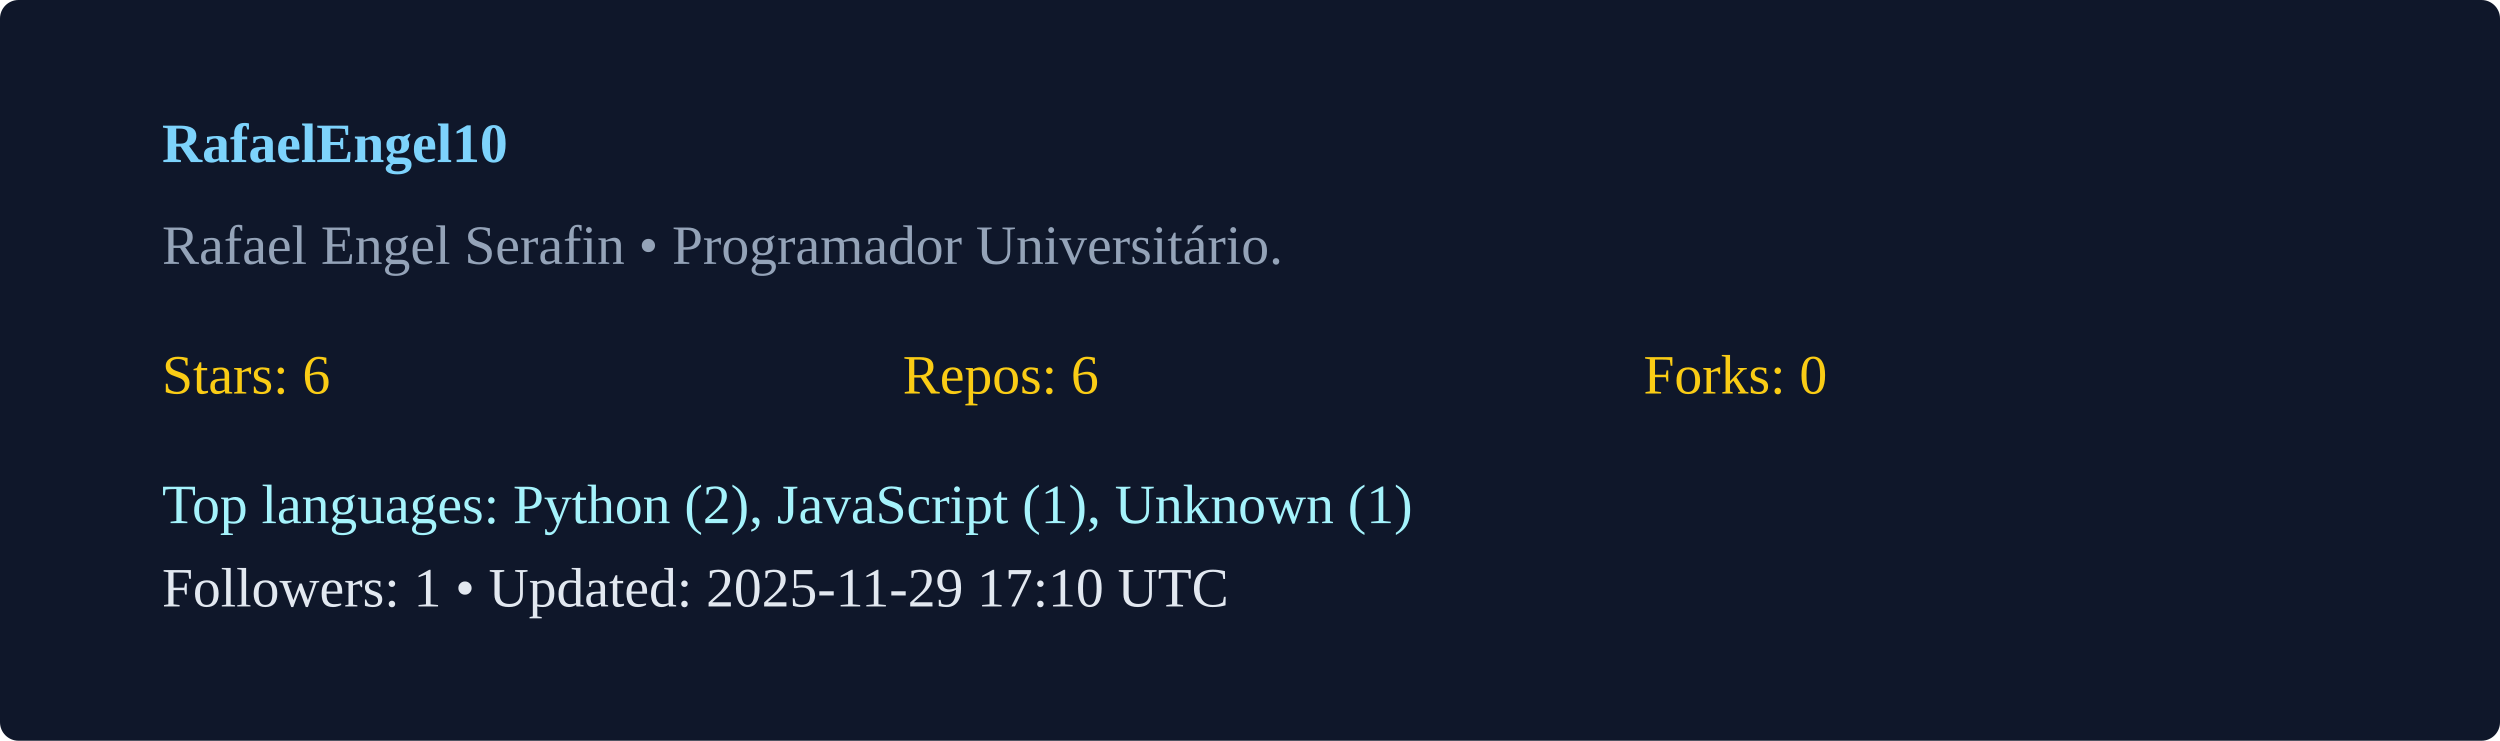
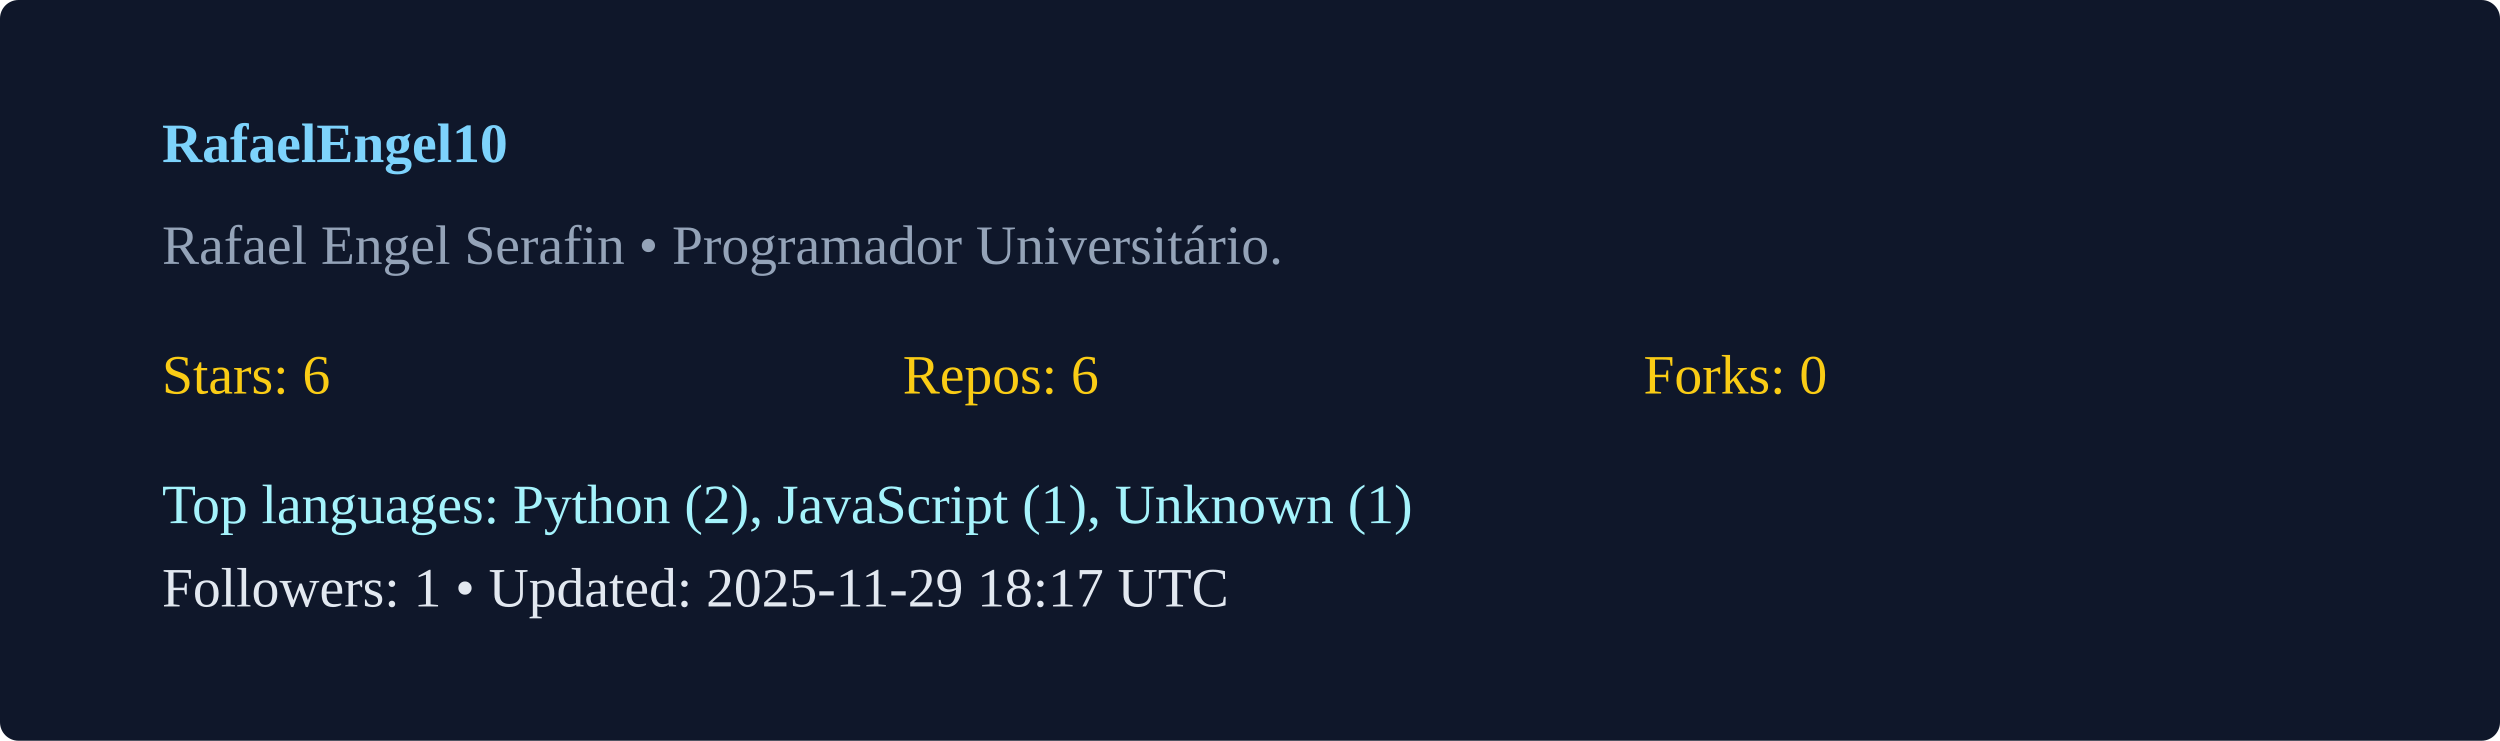
<svg xmlns="http://www.w3.org/2000/svg" width="540" height="160" viewBox="0 0 540 160">
  <rect width="100%" height="100%" rx="4" fill="#0f172a" />
  <g transform="translate(35,35)">
    <text x="0" y="0" fill="#7dd3fc" font-weight="600">RafaelEngel10</text>
    <text x="0" y="22" fill="#94a3b8">Rafael Engel Serafin  • Programador Universitário. </text>
    <g transform="translate(0,50)">
      <text x="0" y="0" fill="#facc15">Stars: 6</text>
      <text x="160" y="0" fill="#facc15">Repos: 6</text>
      <text x="320" y="0" fill="#facc15">Forks: 0</text>
      <text x="0" y="28" fill="#a5f3fc">Top languages: Python (2), JavaScript (1), Unknown (1)</text>
-       <text x="0" y="46" fill="#e2e8f0">Followers: 1 • Updated: 2025-11-29 17:10 UTC</text>
+       <text x="0" y="46" fill="#e2e8f0">Followers: 1 • Updated: 2025-11-29 18:17 UTC</text>
    </g>
  </g>
</svg>
